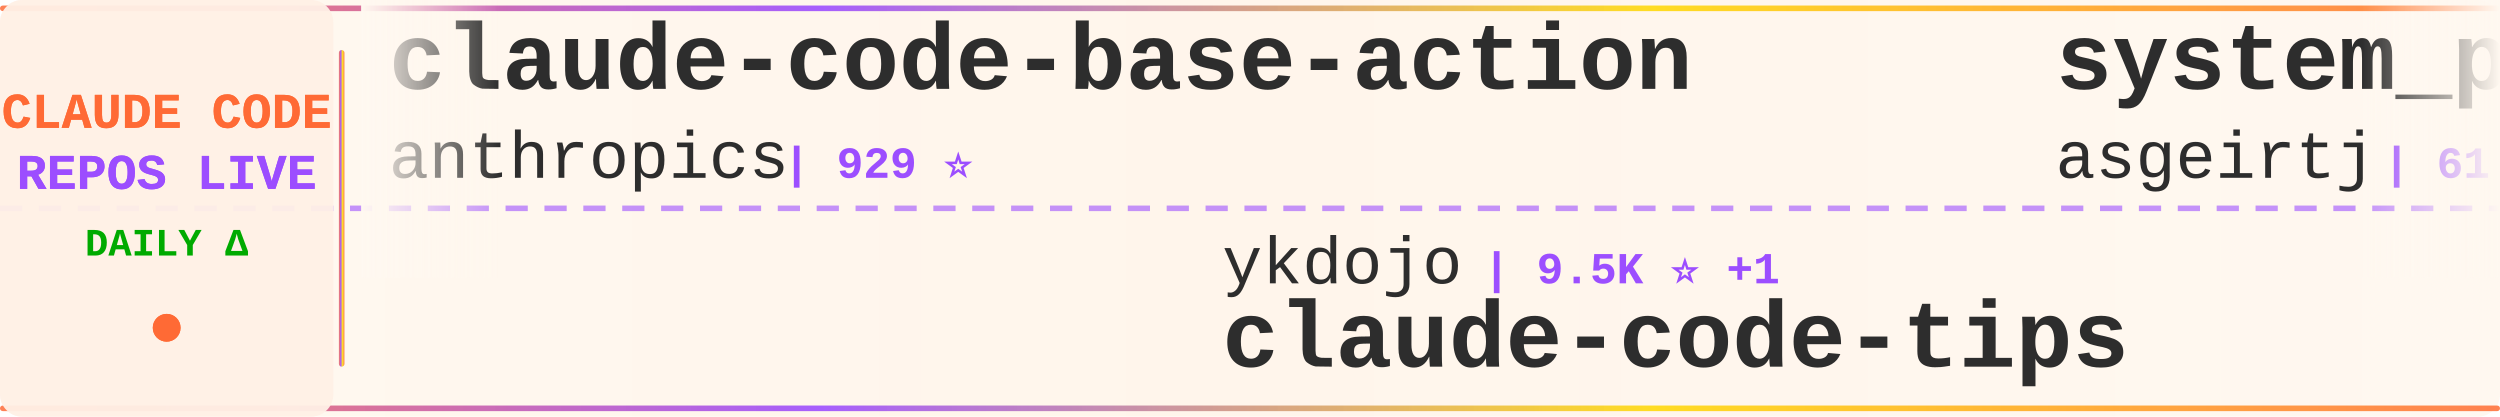
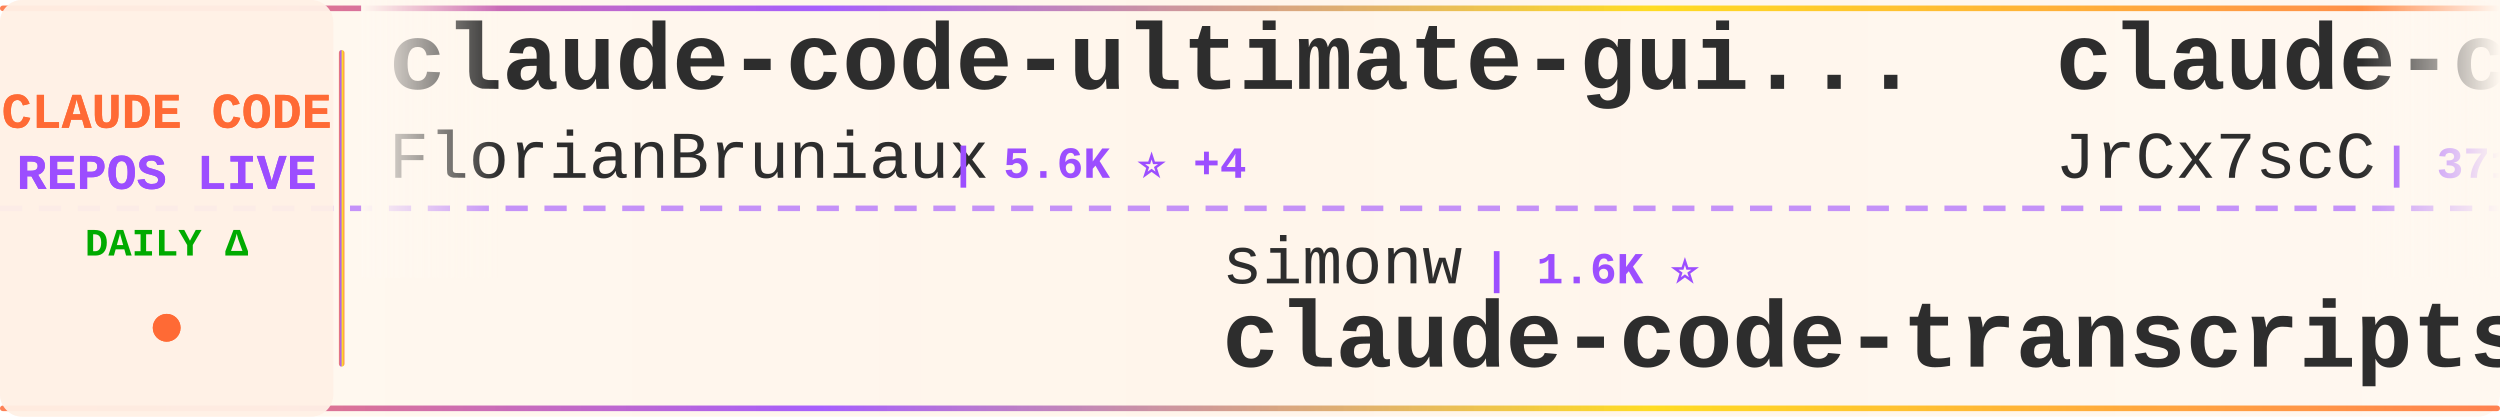
<svg xmlns="http://www.w3.org/2000/svg" width="900" height="150">
  <defs>
    <linearGradient id="tickerBg" x1="0%" y1="0%" x2="100%" y2="0%">
      <stop offset="0%" style="stop-color:#fff8f0;stop-opacity:0.98" />
      <stop offset="50%" style="stop-color:#fff5eb;stop-opacity:1" />
      <stop offset="100%" style="stop-color:#fff8f0;stop-opacity:0.98" />
    </linearGradient>
    <linearGradient id="borderGrad" x1="0%" y1="0%" x2="100%" y2="0%">
      <stop offset="0%" style="stop-color:#FF6B35;stop-opacity:0.85">
        <animate attributeName="stop-opacity" values="0.85;1;0.85" dur="2s" repeatCount="indefinite" />
      </stop>
      <stop offset="33%" style="stop-color:#9C4EFF;stop-opacity:0.9">
        <animate attributeName="stop-opacity" values="0.9;1;0.9" dur="2.2s" repeatCount="indefinite" />
      </stop>
      <stop offset="66%" style="stop-color:#FFD700;stop-opacity:0.85">
        <animate attributeName="stop-opacity" values="0.85;1;0.85" dur="1.8s" repeatCount="indefinite" />
      </stop>
      <stop offset="100%" style="stop-color:#FF6B35;stop-opacity:0.85">
        <animate attributeName="stop-opacity" values="0.85;1;0.85" dur="2s" repeatCount="indefinite" />
      </stop>
    </linearGradient>
    <filter id="textGlow">
      <feGaussianBlur stdDeviation="0.15" result="coloredBlur" />
      <feMerge>
        <feMergeNode in="coloredBlur" />
        <feMergeNode in="SourceGraphic" />
      </feMerge>
    </filter>
    <filter id="metricGlow">
      <feGaussianBlur stdDeviation="0.2" result="coloredBlur" />
      <feMerge>
        <feMergeNode in="coloredBlur" />
        <feMergeNode in="SourceGraphic" />
      </feMerge>
    </filter>
    <linearGradient id="leftFade" x1="0%" y1="0%" x2="100%" y2="0%">
      <stop offset="0%" style="stop-color:#fff8f0;stop-opacity:1" />
      <stop offset="100%" style="stop-color:#fff8f0;stop-opacity:0" />
    </linearGradient>
    <linearGradient id="rightFade" x1="0%" y1="0%" x2="100%" y2="0%">
      <stop offset="0%" style="stop-color:#fff8f0;stop-opacity:0" />
      <stop offset="100%" style="stop-color:#fff8f0;stop-opacity:1" />
    </linearGradient>
  </defs>
  <rect width="900" height="150" fill="url(#tickerBg)" rx="8" />
  <rect x="0" y="2" width="900" height="2" fill="url(#borderGrad)" rx="1" />
  <rect x="0" y="146" width="900" height="2" fill="url(#borderGrad)" rx="1" />
  <line x1="0" y1="75" x2="900" y2="75" stroke="#9C4EFF" stroke-width="2" stroke-dasharray="8 6" opacity="0.6" />
  <rect x="0" y="0" width="120" height="150" fill="#fff0e6" opacity="0.95" rx="8" />
  <text x="60" y="46" font-family="'Courier New', monospace" font-size="18" font-weight="bold" fill="#FF6B35" text-anchor="middle" filter="url(#textGlow)">
    CLAUDE CODE
  </text>
  <text x="60" y="68" font-family="'Courier New', monospace" font-size="18" font-weight="bold" fill="#9C4EFF" text-anchor="middle" filter="url(#textGlow)">
    REPOS LIVE
  </text>
  <text x="60" y="92" font-family="'Courier New', monospace" font-size="14" font-weight="bold" fill="#00aa00" text-anchor="middle">
    DAILY Δ
  </text>
  <circle cx="60" cy="118" r="5" fill="#FF6B35" filter="url(#metricGlow)">
    <animate attributeName="r" values="4;6;4" dur="1.5s" repeatCount="indefinite" />
    <animate attributeName="opacity" values="0.6;1;0.6" dur="1.5s" repeatCount="indefinite" />
  </circle>
  <rect x="122" y="18" width="2" height="114" fill="url(#borderGrad)" rx="1" />
  <clipPath id="tickerClip">
    <rect x="130" y="0" width="770" height="150" />
  </clipPath>
  <g clip-path="url(#tickerClip)">
    <g id="tickerItems">
      <animateTransform attributeName="transform" attributeType="XML" type="translate" from="0 0" to="-3000 0" dur="54s" repeatCount="indefinite" />
      <g transform="translate(0, 0)">
-         <text x="140" y="32" font-family="'Courier New', monospace" font-size="34" font-weight="bold" fill="#2d2d2d">claude-code-base-action</text>
-         <text x="140" y="64" font-family="'Courier New', monospace" font-size="24" font-weight="normal" fill="#2d2d2d" opacity="1.0">anthropics</text>
-         <text x="282" y="64" font-family="'Courier New', monospace" font-size="16" font-weight="bold" fill="#9C4EFF"> | 929 ⭐</text>
+         <text x="140" y="32" font-family="'Courier New', monospace" font-size="34" font-weight="bold" fill="#2d2d2d">claude-code-ultimate-gui...</text>
+         <text x="140" y="64" font-family="'Courier New', monospace" font-size="24" font-weight="normal" fill="#2d2d2d" opacity="1.0">FlorianBruniaux</text>
+         <text x="342" y="64" font-family="'Courier New', monospace" font-size="16" font-weight="bold" fill="#9C4EFF"> | 5.6K ⭐ +4</text>
      </g>
      <g transform="translate(300, 0)">
-         <text x="140" y="102" font-family="'Courier New', monospace" font-size="24" font-weight="normal" fill="#2d2d2d" opacity="1.0">ykdojo</text>
-         <text x="234" y="102" font-family="'Courier New', monospace" font-size="16" font-weight="bold" fill="#9C4EFF"> | 9.5K ⭐ +1</text>
-         <text x="140" y="132" font-family="'Courier New', monospace" font-size="34" font-weight="bold" fill="#2d2d2d">claude-code-tips</text>
+         <text x="140" y="102" font-family="'Courier New', monospace" font-size="24" font-weight="normal" fill="#2d2d2d" opacity="1.0">simonw</text>
+         <text x="234" y="102" font-family="'Courier New', monospace" font-size="16" font-weight="bold" fill="#9C4EFF"> | 1.6K ⭐</text>
+         <text x="140" y="132" font-family="'Courier New', monospace" font-size="34" font-weight="bold" fill="#2d2d2d">claude-code-transcripts</text>
      </g>
      <g transform="translate(600, 0)">
-         <text x="140" y="32" font-family="'Courier New', monospace" font-size="34" font-weight="bold" fill="#2d2d2d">system_prompts_leaks</text>
-         <text x="140" y="64" font-family="'Courier New', monospace" font-size="24" font-weight="normal" fill="#2d2d2d" opacity="1.0">asgeirtj</text>
-         <text x="258" y="64" font-family="'Courier New', monospace" font-size="16" font-weight="bold" fill="#9C4EFF"> | 61.2K ⭐ +31</text>
+         <text x="140" y="32" font-family="'Courier New', monospace" font-size="34" font-weight="bold" fill="#2d2d2d">claude-code-source</text>
+         <text x="140" y="64" font-family="'Courier New', monospace" font-size="24" font-weight="normal" fill="#2d2d2d" opacity="1.0">JrCx7scC</text>
+         <text x="258" y="64" font-family="'Courier New', monospace" font-size="16" font-weight="bold" fill="#9C4EFF"> | 371 ⭐</text>
      </g>
      <g transform="translate(900, 0)">
-         <text x="140" y="102" font-family="'Courier New', monospace" font-size="24" font-weight="normal" fill="#2d2d2d" opacity="1.0">luyao618</text>
-         <text x="258" y="102" font-family="'Courier New', monospace" font-size="16" font-weight="bold" fill="#9C4EFF"> | 1.6K ⭐</text>
-         <text x="140" y="132" font-family="'Courier New', monospace" font-size="34" font-weight="bold" fill="#2d2d2d">Claude-Code-Source-Study</text>
+         <text x="140" y="102" font-family="'Courier New', monospace" font-size="24" font-weight="normal" fill="#2d2d2d" opacity="1.0">AprilNEA</text>
+         <text x="258" y="102" font-family="'Courier New', monospace" font-size="16" font-weight="bold" fill="#9C4EFF"> | 392 ⭐</text>
+         <text x="140" y="132" font-family="'Courier New', monospace" font-size="34" font-weight="bold" fill="#2d2d2d">claude-code-source</text>
      </g>
      <g transform="translate(1200, 0)">
-         <text x="140" y="32" font-family="'Courier New', monospace" font-size="34" font-weight="bold" fill="#2d2d2d">claude-code-source</text>
-         <text x="140" y="64" font-family="'Courier New', monospace" font-size="24" font-weight="normal" fill="#2d2d2d" opacity="1.0">AprilNEA</text>
-         <text x="258" y="64" font-family="'Courier New', monospace" font-size="16" font-weight="bold" fill="#9C4EFF"> | 392 ⭐</text>
+         <text x="140" y="32" font-family="'Courier New', monospace" font-size="34" font-weight="bold" fill="#2d2d2d">free-claude-code</text>
+         <text x="140" y="64" font-family="'Courier New', monospace" font-size="24" font-weight="normal" fill="#2d2d2d" opacity="1.0">Alishahryar1</text>
+         <text x="306" y="64" font-family="'Courier New', monospace" font-size="16" font-weight="bold" fill="#9C4EFF"> | 42.8K ⭐ +38</text>
      </g>
      <g transform="translate(1500, 0)">
-         <text x="140" y="102" font-family="'Courier New', monospace" font-size="24" font-weight="normal" fill="#2d2d2d" opacity="1.0">Alishahryar1</text>
-         <text x="306" y="102" font-family="'Courier New', monospace" font-size="16" font-weight="bold" fill="#9C4EFF"> | 42.8K ⭐ +20</text>
-         <text x="140" y="132" font-family="'Courier New', monospace" font-size="34" font-weight="bold" fill="#2d2d2d">free-claude-code</text>
+         <text x="140" y="102" font-family="'Courier New', monospace" font-size="24" font-weight="normal" fill="#2d2d2d" opacity="1.0">Chachamaru127</text>
+         <text x="318" y="102" font-family="'Courier New', monospace" font-size="16" font-weight="bold" fill="#9C4EFF"> | 3.0K ⭐</text>
+         <text x="140" y="132" font-family="'Courier New', monospace" font-size="34" font-weight="bold" fill="#2d2d2d">claude-code-harness</text>
      </g>
      <g transform="translate(1800, 0)">
-         <text x="140" y="32" font-family="'Courier New', monospace" font-size="34" font-weight="bold" fill="#2d2d2d">claude-code-plugins-plus...</text>
-         <text x="140" y="64" font-family="'Courier New', monospace" font-size="24" font-weight="normal" fill="#2d2d2d" opacity="1.0">jeremylongshore</text>
-         <text x="342" y="64" font-family="'Courier New', monospace" font-size="16" font-weight="bold" fill="#9C4EFF"> | 2.6K ⭐ +2</text>
+         <text x="140" y="32" font-family="'Courier New', monospace" font-size="34" font-weight="bold" fill="#2d2d2d">claude-code-system-promp...</text>
+         <text x="140" y="64" font-family="'Courier New', monospace" font-size="24" font-weight="normal" fill="#2d2d2d" opacity="1.0">Piebald-AI</text>
+         <text x="282" y="64" font-family="'Courier New', monospace" font-size="16" font-weight="bold" fill="#9C4EFF"> | 12.1K ⭐ +4</text>
      </g>
      <g transform="translate(2100, 0)">
-         <text x="140" y="102" font-family="'Courier New', monospace" font-size="24" font-weight="normal" fill="#2d2d2d" opacity="1.0">krusemediallc</text>
-         <text x="318" y="102" font-family="'Courier New', monospace" font-size="16" font-weight="bold" fill="#9C4EFF"> | 1.1K ⭐</text>
-         <text x="140" y="132" font-family="'Courier New', monospace" font-size="34" font-weight="bold" fill="#2d2d2d">arcads-claude-code</text>
+         <text x="140" y="102" font-family="'Courier New', monospace" font-size="24" font-weight="normal" fill="#2d2d2d" opacity="1.0">KPR111</text>
+         <text x="234" y="102" font-family="'Courier New', monospace" font-size="16" font-weight="bold" fill="#9C4EFF"> | 18 ⭐</text>
+         <text x="140" y="132" font-family="'Courier New', monospace" font-size="34" font-weight="bold" fill="#2d2d2d">Claude-Code</text>
      </g>
      <g transform="translate(2400, 0)">
-         <text x="140" y="32" font-family="'Courier New', monospace" font-size="34" font-weight="bold" fill="#2d2d2d">sc-claude-code-files</text>
-         <text x="140" y="64" font-family="'Courier New', monospace" font-size="24" font-weight="normal" fill="#2d2d2d" opacity="1.0">https-deeplearning-ai</text>
-         <text x="414" y="64" font-family="'Courier New', monospace" font-size="16" font-weight="bold" fill="#9C4EFF"> | 536 ⭐</text>
+         <text x="140" y="32" font-family="'Courier New', monospace" font-size="34" font-weight="bold" fill="#2d2d2d">Claude-Code-Usage-Monito...</text>
+         <text x="140" y="64" font-family="'Courier New', monospace" font-size="24" font-weight="normal" fill="#2d2d2d" opacity="1.0">Maciek-roboblog</text>
+         <text x="342" y="64" font-family="'Courier New', monospace" font-size="16" font-weight="bold" fill="#9C4EFF"> | 8.5K ⭐</text>
      </g>
      <g transform="translate(2700, 0)">
-         <text x="140" y="102" font-family="'Courier New', monospace" font-size="24" font-weight="normal" fill="#2d2d2d" opacity="1.0">shanraisshan</text>
-         <text x="306" y="102" font-family="'Courier New', monospace" font-size="16" font-weight="bold" fill="#9C4EFF"> | 63.7K ⭐ +5</text>
-         <text x="140" y="132" font-family="'Courier New', monospace" font-size="34" font-weight="bold" fill="#2d2d2d">claude-code-best-practic...</text>
+         <text x="140" y="102" font-family="'Courier New', monospace" font-size="24" font-weight="normal" fill="#2d2d2d" opacity="1.0">diet103</text>
+         <text x="246" y="102" font-family="'Courier New', monospace" font-size="16" font-weight="bold" fill="#9C4EFF"> | 10.0K ⭐</text>
+         <text x="140" y="132" font-family="'Courier New', monospace" font-size="34" font-weight="bold" fill="#2d2d2d">claude-code-infrastructu...</text>
      </g>
      <g transform="translate(3000, 0)">
-         <text x="140" y="32" font-family="'Courier New', monospace" font-size="34" font-weight="bold" fill="#2d2d2d">claude-code-base-action</text>
-         <text x="140" y="64" font-family="'Courier New', monospace" font-size="24" font-weight="normal" fill="#2d2d2d" opacity="1.0">anthropics</text>
-         <text x="282" y="64" font-family="'Courier New', monospace" font-size="16" font-weight="bold" fill="#9C4EFF"> | 929 ⭐</text>
+         <text x="140" y="32" font-family="'Courier New', monospace" font-size="34" font-weight="bold" fill="#2d2d2d">claude-code-ultimate-gui...</text>
+         <text x="140" y="64" font-family="'Courier New', monospace" font-size="24" font-weight="normal" fill="#2d2d2d" opacity="1.0">FlorianBruniaux</text>
+         <text x="342" y="64" font-family="'Courier New', monospace" font-size="16" font-weight="bold" fill="#9C4EFF"> | 5.6K ⭐ +4</text>
      </g>
      <g transform="translate(3300, 0)">
-         <text x="140" y="102" font-family="'Courier New', monospace" font-size="24" font-weight="normal" fill="#2d2d2d" opacity="1.0">ykdojo</text>
-         <text x="234" y="102" font-family="'Courier New', monospace" font-size="16" font-weight="bold" fill="#9C4EFF"> | 9.5K ⭐ +1</text>
-         <text x="140" y="132" font-family="'Courier New', monospace" font-size="34" font-weight="bold" fill="#2d2d2d">claude-code-tips</text>
+         <text x="140" y="102" font-family="'Courier New', monospace" font-size="24" font-weight="normal" fill="#2d2d2d" opacity="1.0">simonw</text>
+         <text x="234" y="102" font-family="'Courier New', monospace" font-size="16" font-weight="bold" fill="#9C4EFF"> | 1.6K ⭐</text>
+         <text x="140" y="132" font-family="'Courier New', monospace" font-size="34" font-weight="bold" fill="#2d2d2d">claude-code-transcripts</text>
      </g>
      <g transform="translate(3600, 0)">
-         <text x="140" y="32" font-family="'Courier New', monospace" font-size="34" font-weight="bold" fill="#2d2d2d">system_prompts_leaks</text>
-         <text x="140" y="64" font-family="'Courier New', monospace" font-size="24" font-weight="normal" fill="#2d2d2d" opacity="1.0">asgeirtj</text>
-         <text x="258" y="64" font-family="'Courier New', monospace" font-size="16" font-weight="bold" fill="#9C4EFF"> | 61.2K ⭐ +31</text>
+         <text x="140" y="32" font-family="'Courier New', monospace" font-size="34" font-weight="bold" fill="#2d2d2d">claude-code-source</text>
+         <text x="140" y="64" font-family="'Courier New', monospace" font-size="24" font-weight="normal" fill="#2d2d2d" opacity="1.0">JrCx7scC</text>
+         <text x="258" y="64" font-family="'Courier New', monospace" font-size="16" font-weight="bold" fill="#9C4EFF"> | 371 ⭐</text>
      </g>
      <g transform="translate(3900, 0)">
-         <text x="140" y="102" font-family="'Courier New', monospace" font-size="24" font-weight="normal" fill="#2d2d2d" opacity="1.0">luyao618</text>
-         <text x="258" y="102" font-family="'Courier New', monospace" font-size="16" font-weight="bold" fill="#9C4EFF"> | 1.6K ⭐</text>
-         <text x="140" y="132" font-family="'Courier New', monospace" font-size="34" font-weight="bold" fill="#2d2d2d">Claude-Code-Source-Study</text>
+         <text x="140" y="102" font-family="'Courier New', monospace" font-size="24" font-weight="normal" fill="#2d2d2d" opacity="1.0">AprilNEA</text>
+         <text x="258" y="102" font-family="'Courier New', monospace" font-size="16" font-weight="bold" fill="#9C4EFF"> | 392 ⭐</text>
+         <text x="140" y="132" font-family="'Courier New', monospace" font-size="34" font-weight="bold" fill="#2d2d2d">claude-code-source</text>
      </g>
    </g>
  </g>
  <rect x="130" y="0" width="50" height="100" fill="url(#leftFade)" />
  <rect x="850" y="0" width="50" height="100" fill="url(#rightFade)" />
</svg>
